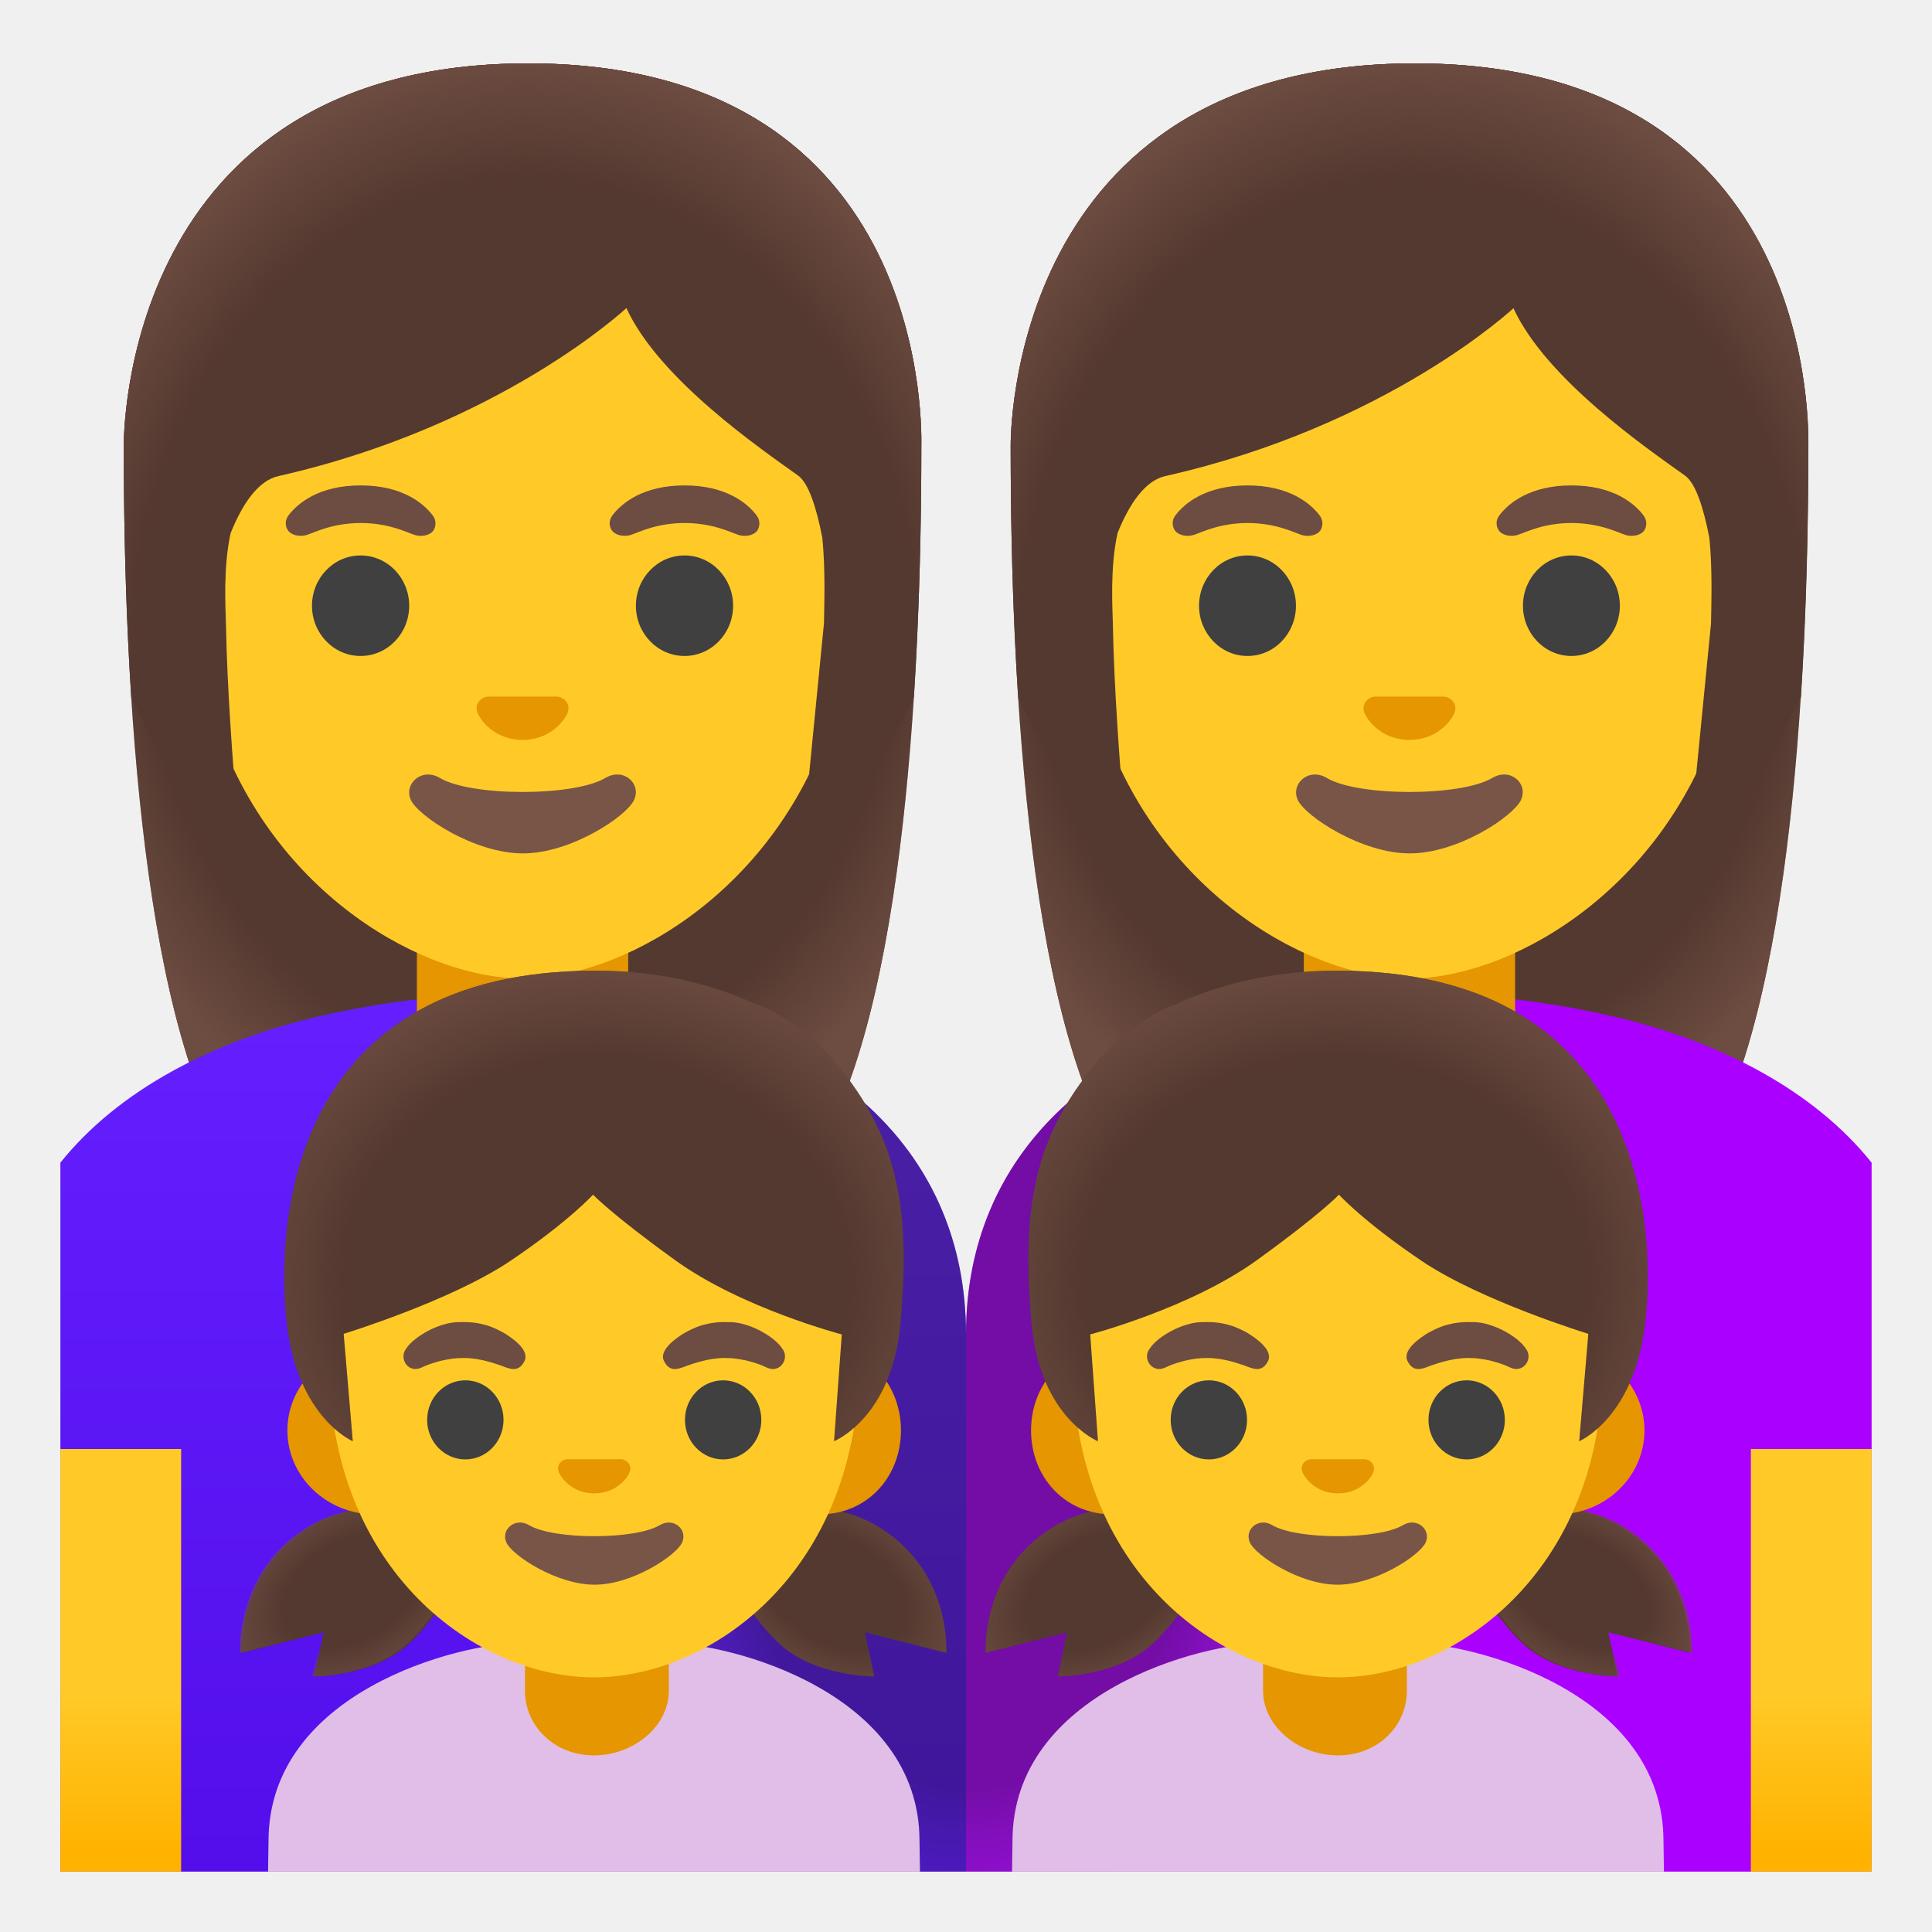
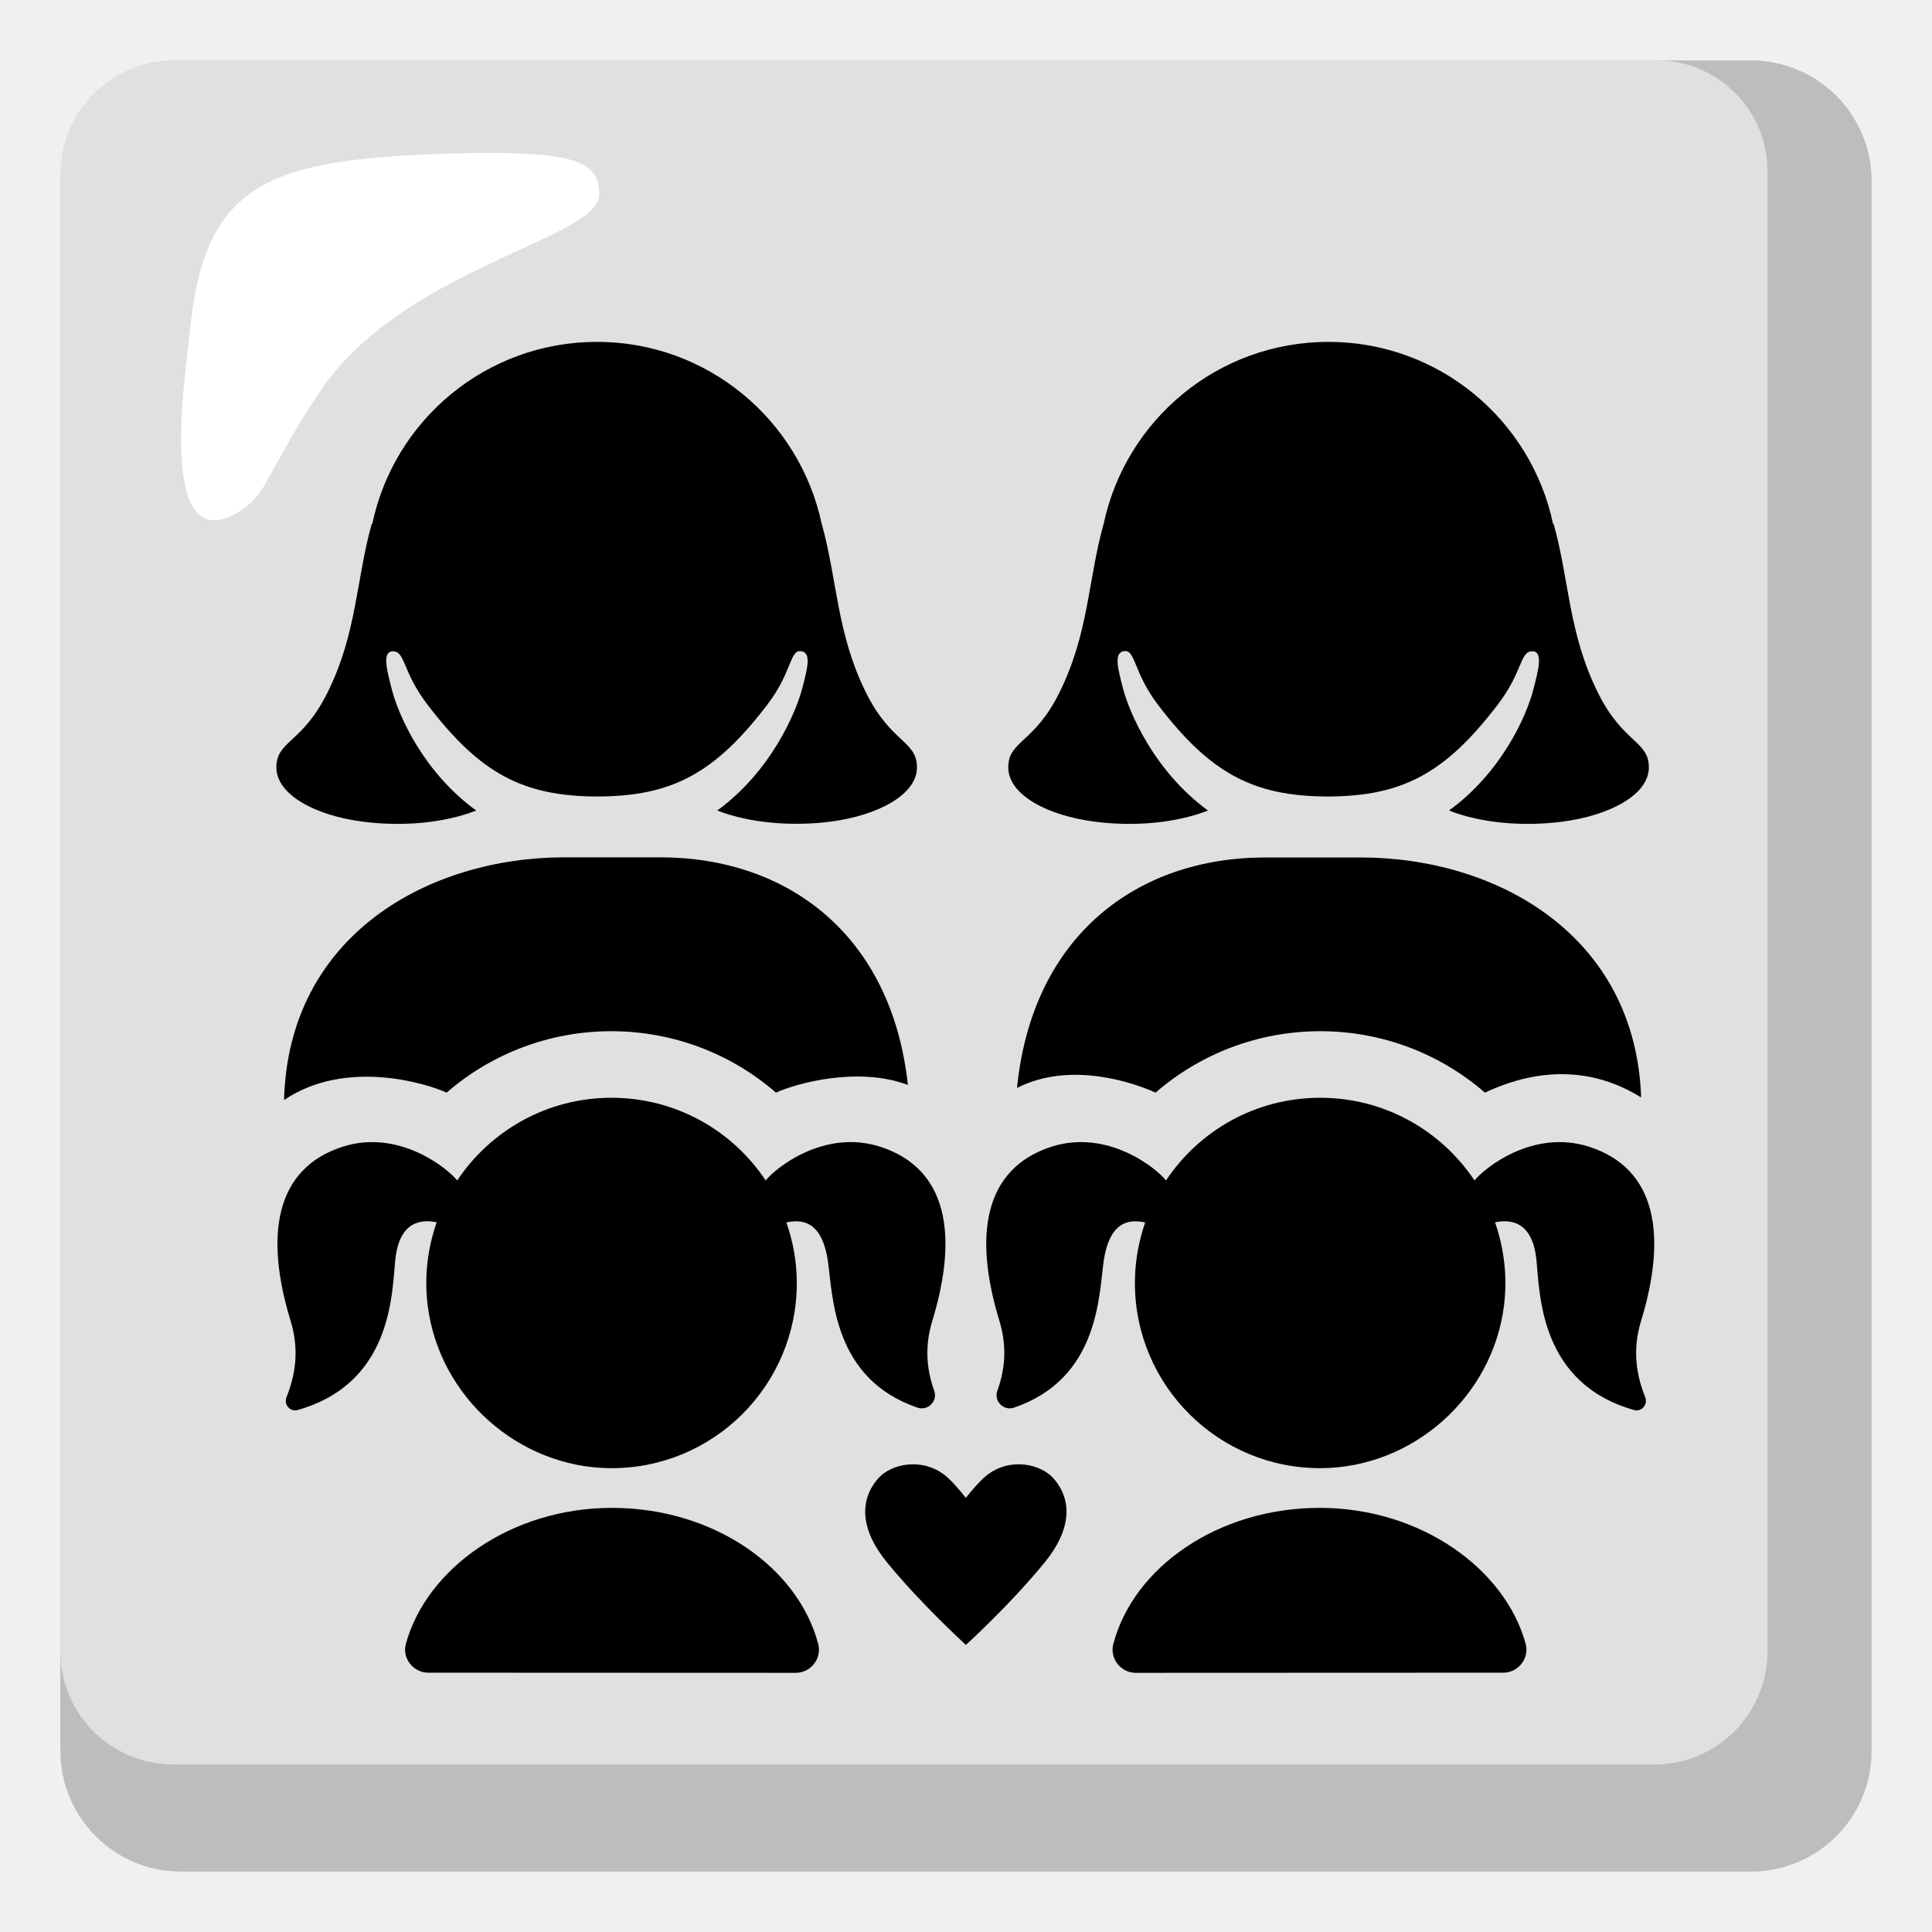
- <svg xmlns="http://www.w3.org/2000/svg" xmlns:xlink="http://www.w3.org/1999/xlink" enable-background="new 0 0 128 128" viewBox="0 0 128 128">
-   <linearGradient id="a">
-     <stop offset=".794" stop-color="#6d4c41" stop-opacity="0" />
-     <stop offset="1" stop-color="#6d4c41" />
-   </linearGradient>
-   <radialGradient id="b" cx="93.38" cy="87.21" gradientTransform="matrix(1 0 0 -1.1901 -58.76 144.58)" gradientUnits="userSpaceOnUse" r="31.3" xlink:href="#a" />
-   <linearGradient id="c" gradientTransform="matrix(-1 0 0 -1 1018 128)" gradientUnits="userSpaceOnUse" x1="984" x2="984" y1="4.7" y2="60.57">
-     <stop offset="0" stop-color="#530eeb" />
-     <stop offset="1" stop-color="#651fff" />
-   </linearGradient>
-   <linearGradient id="d">
-     <stop offset=".604" stop-color="#ffca28" />
-     <stop offset="1" stop-color="#ffb300" />
-   </linearGradient>
-   <linearGradient id="e" gradientTransform="matrix(-1 0 0 -1 1018 128)" gradientUnits="userSpaceOnUse" x1="1010" x2="1010" xlink:href="#d" y1="32.16" y2="5.39" />
-   <linearGradient id="f">
-     <stop offset=".794" stop-color="#6d4c41" stop-opacity="0" />
-     <stop offset="1" stop-color="#6d4c41" />
-   </linearGradient>
-   <radialGradient id="g" cx="93.6" cy="84.56" gradientTransform="matrix(1 0 0 -1.2135 -58.76 146.06)" gradientUnits="userSpaceOnUse" r="32.79" xlink:href="#f" />
-   <radialGradient id="h" cx="93.38" cy="87.21" gradientTransform="matrix(1 0 0 -1.1901 0 144.58)" gradientUnits="userSpaceOnUse" r="31.3" xlink:href="#a" />
-   <linearGradient id="i" gradientTransform="matrix(1 0 0 -1 0 128)" gradientUnits="userSpaceOnUse" x1="120" x2="120" xlink:href="#d" y1="32.16" y2="5.39" />
-   <radialGradient id="j" cx="93.6" cy="84.56" gradientTransform="matrix(1 0 0 -1.2135 0 146.06)" gradientUnits="userSpaceOnUse" r="32.79" xlink:href="#f" />
-   <radialGradient id="k" cx="64" cy="33.02" gradientTransform="matrix(1 0 0 -1.4568 0 143.08)" gradientUnits="userSpaceOnUse" r="27.1">
-     <stop offset=".594" stop-color="#212121" />
-     <stop offset="1" stop-color="#616161" stop-opacity=".05" />
-   </radialGradient>
-   <linearGradient id="l">
-     <stop offset=".525" stop-color="#6d4c41" stop-opacity="0" />
-     <stop offset="1" stop-color="#6d4c41" />
-   </linearGradient>
-   <radialGradient id="m" cx="945.27" cy="22.63" gradientTransform="matrix(-.8651 .5016 -.3314 -.5715 897.98 -355.86)" gradientUnits="userSpaceOnUse" r="9.84" xlink:href="#l" />
-   <radialGradient id="n" cx="384.53" cy="22.63" gradientTransform="matrix(.8651 .5016 .3314 -.5715 -235.48 -74.58)" gradientUnits="userSpaceOnUse" r="9.34" xlink:href="#l" />
-   <linearGradient id="o">
-     <stop offset=".685" stop-color="#6d4c41" stop-opacity="0" />
-     <stop offset="1" stop-color="#6d4c41" />
-   </linearGradient>
-   <radialGradient id="p" cx="899.86" cy="43.21" gradientTransform="matrix(-1.0432 0 0 -.9174 1027.2 124.43)" gradientUnits="userSpaceOnUse" r="23.47" xlink:href="#o" />
-   <radialGradient id="q" cx="55.27" cy="22.63" gradientTransform="matrix(.8651 .5016 .3314 -.5715 -.04 90.58)" gradientUnits="userSpaceOnUse" r="9.84" xlink:href="#l" />
-   <radialGradient id="r" cx="1274.53" cy="22.63" gradientTransform="matrix(-.8651 .5016 -.3314 -.5715 1133.41 -521.02)" gradientUnits="userSpaceOnUse" r="9.34" xlink:href="#l" />
-   <radialGradient id="s" cx="46.7" cy="43.21" gradientTransform="matrix(1.0432 0 0 -.9174 -9.2 124.43)" gradientUnits="userSpaceOnUse" r="23.47" xlink:href="#o" />
-   <path d="m34.99 4.2c-27 0-26.79 24.97-26.79 25.37 0 16.17 1.24 39.02 7.71 48.01 2.57 3.56 7.53 3.76 7.53 3.76l11.18-.02 11.18.02s4.96-.2 7.53-3.76c6.47-8.99 7.71-31.84 7.71-48.01-.01-.4.96-25.37-26.05-25.37z" fill="#543930" />
-   <path d="m34.99 4.2c-27 0-26.79 24.97-26.79 25.37 0 16.17 1.24 39.02 7.71 48.01 2.57 3.56 7.53 3.76 7.53 3.76l11.18-.02 11.18.02s4.96-.2 7.53-3.76c6.47-8.99 7.71-31.84 7.71-48.01-.01-.4.96-25.37-26.05-25.37z" fill="url(#b)" />
-   <path d="m4 77.03v46.97h60v-35.6c0-12.19-9.05-19.62-20.8-21.73-.09-.02-.17-.04-.26-.05-.5-.09-1.01-.16-1.51-.23-.49-.07-.98-.14-1.47-.19-.49-.06-.98-.11-1.47-.15-.03 0-.06 0-.09-.01-.46-.03-.93-.06-1.4-.09-1.03-.07-2.06-.1-3.07-.1-4.53 0-8.92.57-13.07 1.55-6.81 1.62-13.02 4.83-16.86 9.63z" fill="url(#c)" />
-   <path d="m34.62 74.16c-3.87 0-7-3.13-7-7v-6.42h14v6.42c0 3.87-3.13 7-7 7z" fill="#e59600" />
-   <path d="m12 96v28h-1-.96-6.04v-26-1-1z" fill="url(#e)" />
-   <path d="m34.62 11.85c-11.36 0-21.88 8.45-21.88 26.36 0 14.39 8.91 22.9 16.67 25.64 1.85.65 3.63.98 5.22.98 1.57 0 3.35-.33 5.19-.97 7.76-2.73 16.7-11.25 16.7-25.65-.02-17.92-10.54-26.36-21.9-26.36z" fill="#ffca28" />
-   <path d="m40.11 51.54c-2.08 1.24-8.89 1.24-10.97 0-1.19-.71-2.41.38-1.92 1.46.49 1.07 4.21 3.54 7.42 3.54s6.88-2.47 7.37-3.54c.5-1.09-.7-2.17-1.9-1.46z" fill="#795548" />
-   <path d="m37.14 46.2c-.07-.03-.14-.04-.21-.05h-4.62c-.07.01-.14.03-.21.05-.42.17-.65.6-.45 1.06s1.12 1.76 2.97 1.76 2.77-1.3 2.97-1.76-.03-.89-.45-1.06z" fill="#e59600" />
-   <ellipse cx="23.89" cy="40.13" fill="#404040" rx="3.22" ry="3.33" />
-   <ellipse cx="45.35" cy="40.13" fill="#404040" rx="3.22" ry="3.33" />
-   <path d="m28.67 34.15c-.61-.81-2.03-1.99-4.78-1.99s-4.17 1.18-4.78 1.99c-.27.36-.2.77-.01 1.02.17.23.69.45 1.26.26s1.68-.77 3.54-.78c1.86.01 2.97.59 3.54.78s1.08-.02 1.26-.26c.17-.24.24-.66-.03-1.02z" fill="#6d4c41" />
-   <path d="m50.13 34.15c-.61-.81-2.03-1.99-4.78-1.99s-4.17 1.18-4.78 1.99c-.27.36-.2.77-.01 1.02.17.23.69.45 1.26.26s1.68-.77 3.54-.78c1.86.01 2.97.59 3.54.78s1.08-.02 1.26-.26c.17-.24.24-.66-.03-1.02z" fill="#6d4c41" />
-   <path d="m34.99 4.2c-27 0-26.79 24.97-26.79 25.37 0 5.11.12 10.88.5 16.68l7.76 15.53s-1.34-12.17-1.49-20.42c-.02-1.06-.2-3.72.31-6.04.79-1.96 1.83-3.48 3.17-3.78 14.72-3.32 23.05-11.13 23.05-11.13 2.17 4.73 8.94 9.35 11.38 11.1.69.5 1.21 2.11 1.6 4.11.21 2.07.13 4.34.11 5.67l-2.01 20.44 7.95-15.48c0-.03.01-.07.02-.1.37-5.76.49-11.5.49-16.58-.01-.4.96-25.37-26.05-25.37z" fill="#543930" />
-   <path d="m34.99 4.2c-27 0-26.79 24.97-26.79 25.37 0 5.11.12 10.88.5 16.68l4.42-.01c-.04-1.92 1.31-13.81 5.32-14.71 14.73-3.32 23.06-11.13 23.06-11.13 2.17 4.73 8.94 9.35 11.38 11.1 2 1.44 2.61 12.22 2.57 14.74h5.08c0-.03.01-.07.02-.1.37-5.76.49-11.5.49-16.58-.01-.39.96-25.36-26.05-25.36z" fill="url(#g)" />
-   <path d="m93.75 4.2c-27.01 0-26.79 24.97-26.79 25.37 0 16.17 1.24 39.02 7.71 48.01 2.57 3.56 7.53 3.76 7.53 3.76l11.18-.02 11.18.02s4.96-.2 7.53-3.76c6.47-8.99 7.71-31.84 7.71-48.01-.01-.4.96-25.37-26.05-25.37z" fill="#543930" />
-   <path d="m93.75 4.2c-27.01 0-26.79 24.97-26.79 25.37 0 16.17 1.24 39.02 7.71 48.01 2.57 3.56 7.53 3.76 7.53 3.76l11.18-.02 11.18.02s4.96-.2 7.53-3.76c6.47-8.99 7.71-31.84 7.71-48.01-.01-.4.96-25.37-26.05-25.37z" fill="url(#h)" />
-   <path d="m124 77.03v46.97h-60v-35.6c0-12.19 9.05-19.62 20.8-21.73.09-.02.17-.04.26-.05.5-.09 1.01-.16 1.51-.23.49-.07.98-.14 1.47-.19.49-.06.98-.11 1.47-.15.03 0 .06 0 .09-.01.46-.03.93-.06 1.4-.09 1.03-.07 2.06-.1 3.07-.1 4.53 0 8.92.57 13.07 1.55 6.81 1.62 13.02 4.83 16.86 9.63z" fill="#a0f" />
-   <path d="m93.38 74.16c-3.87 0-7-3.13-7-7v-6.42h14v6.42c0 3.87-3.13 7-7 7z" fill="#e59600" />
-   <path d="m116 96v28h1 .96 6.04v-26-1-1z" fill="url(#i)" />
-   <path d="m93.38 11.85c-11.36 0-21.88 8.45-21.88 26.36 0 14.39 8.91 22.9 16.67 25.64 1.85.65 3.63.98 5.22.98 1.57 0 3.35-.33 5.18-.97 7.76-2.73 16.7-11.25 16.7-25.65-.01-17.92-10.53-26.36-21.89-26.36z" fill="#ffca28" />
-   <path d="m98.87 51.54c-2.08 1.24-8.89 1.24-10.97 0-1.19-.71-2.41.38-1.92 1.46.49 1.07 4.21 3.54 7.42 3.54s6.88-2.47 7.37-3.54c.5-1.09-.7-2.17-1.9-1.46z" fill="#795548" />
-   <path d="m95.9 46.2c-.07-.03-.14-.04-.21-.05h-4.62c-.07.01-.14.03-.21.05-.42.17-.65.6-.45 1.06s1.12 1.76 2.97 1.76 2.77-1.3 2.97-1.76-.03-.89-.45-1.06z" fill="#e59600" />
-   <ellipse cx="82.65" cy="40.13" fill="#404040" rx="3.21" ry="3.33" />
-   <ellipse cx="104.11" cy="40.13" fill="#404040" rx="3.21" ry="3.33" />
-   <path d="m87.43 34.15c-.61-.81-2.03-1.99-4.78-1.99s-4.17 1.18-4.78 1.99c-.27.36-.2.77-.01 1.02.17.23.69.45 1.26.26s1.68-.77 3.54-.78c1.86.01 2.97.59 3.54.78s1.08-.02 1.26-.26c.17-.24.24-.66-.03-1.02z" fill="#6d4c41" />
-   <path d="m108.89 34.15c-.61-.81-2.03-1.99-4.78-1.99s-4.17 1.18-4.78 1.99c-.27.36-.2.77-.01 1.02.17.23.69.45 1.26.26s1.68-.77 3.54-.78c1.86.01 2.97.59 3.54.78s1.08-.02 1.26-.26c.17-.24.24-.66-.03-1.02z" fill="#6d4c41" />
-   <path d="m93.75 4.2c-27.01 0-26.79 24.97-26.79 25.37 0 5.11.12 10.88.5 16.68l7.76 15.53s-1.34-12.17-1.49-20.42c-.02-1.06-.2-3.72.31-6.04.79-1.96 1.83-3.48 3.17-3.78 14.72-3.31 23.06-11.12 23.06-11.12 2.17 4.73 8.94 9.35 11.38 11.1.69.5 1.21 2.11 1.6 4.11.21 2.07.13 4.34.11 5.67l-2.01 20.44 7.95-15.48c0-.03.01-.07.02-.1.37-5.76.49-11.5.49-16.58-.02-.41.95-25.38-26.06-25.38z" fill="#543930" />
-   <path d="m93.75 4.2c-27.01 0-26.79 24.97-26.79 25.37 0 5.11.12 10.88.5 16.68l4.42-.01c-.04-1.92 1.31-13.81 5.32-14.71 14.72-3.31 23.06-11.12 23.06-11.12 2.17 4.73 8.94 9.35 11.38 11.1 2 1.44 2.61 12.22 2.57 14.74h5.07c0-.03.01-.07.02-.1.37-5.76.49-11.5.49-16.58 0-.4.97-25.37-26.04-25.37z" fill="url(#j)" />
-   <path d="m91 65.95v58.05h-54v-58.02c.22 0 .45.01.67.01 1.75.12 3.5.33 5.27.63 11.88 2.05 21.06 9.5 21.06 21.78 0-12.19 9.05-19.62 20.8-21.73.1-.02.2-.03.3-.05.49-.08.98-.16 1.47-.23s.98-.14 1.47-.19c.49-.06.98-.11 1.47-.15.03 0 .06 0 .09-.01.46-.03.93-.06 1.4-.09z" fill="url(#k)" opacity=".4" />
-   <path d="m67.08 121.98c0-9.84 12.51-13.14 16.87-13.14h9.38c4.35 0 16.88 3.3 16.88 13.14 0 0 .01.79.03 2.02h-1.02-.97-39.2-.98-1.02c.02-1.02.03-2.02.03-2.02z" fill="#e1bee7" />
-   <path d="m88.64 116.3c2.61 0 4.57-1.92 4.57-4.29v-2.38h-9.53v2.38c0 2.37 2.36 4.29 4.96 4.29z" fill="#e59600" />
-   <path d="m107.18 111.07-.62-2.92 5.39 1.35s.38-5.2-4.26-8.2c-5.09-3.29-10.94.22-10.94.22s.58 3.93 4.06 7.3c2.34 2.27 6.37 2.25 6.37 2.25z" fill="#543930" />
-   <path d="m70.08 111.07.62-2.92-5.39 1.35s-.38-5.2 4.26-8.2c5.09-3.29 10.94.22 10.94.22s-.58 3.93-4.06 7.3c-2.35 2.27-6.37 2.25-6.37 2.25z" fill="#543930" />
-   <path d="m70.08 111.07.62-2.92-5.39 1.35s-.38-5.2 4.26-8.2c5.09-3.29 10.94.22 10.94.22s-.58 3.93-4.06 7.3c-2.35 2.27-6.37 2.25-6.37 2.25z" fill="url(#m)" />
-   <path d="m107.32 111.07-.62-2.92 5.39 1.35s.38-5.2-4.26-8.2c-5.09-3.29-10.94.22-10.94.22s.58 3.93 4.06 7.3c2.35 2.27 6.37 2.25 6.37 2.25z" fill="url(#n)" />
-   <path d="m73.69 89.21h3.97 21.54 3.97c3.18 0 5.78 2.5 5.78 5.56s-2.6 5.56-5.78 5.56h-3.97-21.53-3.97c-3.18 0-5.39-2.5-5.39-5.56s2.2-5.56 5.38-5.56z" fill="#e59600" />
-   <path d="m88.64 66.27c9.33 0 17.57 9.8 17.57 23.9 0 14.02-9.87 20.96-17.57 20.96s-17.57-6.93-17.57-20.96c0-14.11 8.25-23.9 17.57-23.9z" fill="#ffca28" />
-   <path d="m84.3 101.05c1.64.97 7 .97 8.64 0 .94-.56 1.9.3 1.51 1.15-.38.84-3.31 2.79-5.84 2.79s-5.42-1.95-5.8-2.79c-.39-.85.55-1.71 1.49-1.15z" fill="#795548" />
-   <path d="m86.65 96.72c.05-.02.11-.04.17-.04h3.63c.06.01.11.02.17.04.33.13.51.47.36.84s-.88 1.38-2.34 1.38-2.18-1.02-2.34-1.38c-.16-.37.02-.71.35-.84z" fill="#e59600" />
-   <ellipse cx="97.17" cy="94.07" fill="#404040" rx="2.53" ry="2.62" />
-   <ellipse cx="80.09" cy="94.07" fill="#404040" rx="2.53" ry="2.62" />
-   <path d="m101.13 89.41c-.1-.13-.13-.21-.31-.39-.39-.42-1.18-.92-1.94-1.18-.73-.25-1.07-.25-1.62-.25-.85 0-1.37.18-1.62.25-.35.12-.68.28-1.01.46-.55.33-1.74 1.14-1.38 1.87.4.81 1.01.51 1.56.3.24-.07 1.32-.5 2.46-.5.62 0 .88.07 1.04.09.73.12 1.28.35 1.38.38.38.15.65.37 1.07.2.47-.2.66-.8.37-1.23z" fill="#6d4c41" />
-   <path d="m76.13 89.41c.1-.13.13-.21.31-.39.39-.42 1.18-.92 1.94-1.18.73-.25 1.07-.25 1.62-.25.85 0 1.37.18 1.62.25.35.12.68.28 1.01.46.55.33 1.74 1.14 1.38 1.87-.4.81-1.01.51-1.56.3-.24-.07-1.32-.5-2.46-.5-.62 0-.88.07-1.04.09-.73.12-1.28.35-1.38.38-.38.15-.65.37-1.07.2-.47-.2-.66-.8-.37-1.23z" fill="#6d4c41" />
-   <path d="m73.07 69.91c2.33-2.43 4.56-3.32 4.78-3.35 2.71-1.24 6.2-2.25 10.72-2.25 19.88 0 21.23 16.2 20.43 23.33-.71 6.29-4.37 7.84-4.37 7.84l.6-7.11s-7.11-2.18-11.04-4.83c-3.87-2.61-5.48-4.39-5.48-4.39s-1.2 1.28-5.44 4.34c-4.4 3.18-11.04 4.92-11.04 4.92l.51 7.07s-3.85-1.54-4.4-7.84c-.7-7.89.24-12.61 4.73-17.73z" fill="#543930" />
-   <path d="m73.07 69.91c2.33-2.43 4.56-3.32 4.78-3.35 2.71-1.24 6.2-2.25 10.72-2.25 19.88 0 21.23 16.2 20.43 23.33-.71 6.29-4.37 7.84-4.37 7.84l.6-7.11s-7.11-2.18-11.04-4.83c-3.87-2.61-5.48-4.39-5.48-4.39s-1.2 1.28-5.44 4.34c-4.4 3.18-11.04 4.92-11.04 4.92l.51 7.07s-3.85-1.54-4.4-7.84c-.7-7.89.24-12.61 4.73-17.73z" fill="url(#p)" />
-   <path d="m60.92 121.98c0-9.84-12.51-13.14-16.87-13.14h-9.38c-4.35 0-16.88 3.3-16.88 13.14 0 0-.01.79-.03 2.02h1.02.98 39.19.98 1.02c-.02-1.02-.03-2.02-.03-2.02z" fill="#e1bee7" />
-   <path d="m39.35 116.3c-2.6 0-4.57-1.92-4.57-4.29v-2.38h9.53v2.38c.01 2.37-2.35 4.29-4.96 4.29z" fill="#e59600" />
-   <path d="m20.82 111.07.62-2.92-5.39 1.35s-.38-5.2 4.26-8.2c5.09-3.29 10.94.22 10.94.22s-.58 3.93-4.06 7.3c-2.35 2.27-6.37 2.25-6.37 2.25z" fill="#543930" />
-   <path d="m57.92 111.07-.62-2.92 5.39 1.35s.38-5.2-4.26-8.2c-5.09-3.29-10.94.22-10.94.22s.58 3.93 4.06 7.3c2.35 2.27 6.37 2.25 6.37 2.25z" fill="#543930" />
-   <path d="m57.92 111.07-.62-2.92 5.39 1.35s.38-5.2-4.26-8.2c-5.09-3.29-10.94.22-10.94.22s.58 3.93 4.06 7.3c2.35 2.27 6.37 2.25 6.37 2.25z" fill="url(#q)" />
-   <path d="m20.68 111.07.62-2.92-5.39 1.35s-.38-5.2 4.26-8.2c5.09-3.29 10.94.22 10.94.22s-.58 3.93-4.06 7.3c-2.35 2.27-6.37 2.25-6.37 2.25z" fill="url(#r)" />
-   <path d="m54.31 89.21h-3.97-21.54-3.98c-3.18 0-5.78 2.5-5.78 5.56s2.6 5.56 5.78 5.56h3.98 21.53 3.97c3.18 0 5.39-2.5 5.39-5.56s-2.2-5.56-5.38-5.56z" fill="#e59600" />
-   <path d="m39.36 66.27c-9.33 0-17.57 9.8-17.57 23.9 0 14.02 9.87 20.96 17.57 20.96s17.57-6.93 17.57-20.96c0-14.11-8.25-23.9-17.57-23.9z" fill="#ffca28" />
-   <path d="m43.7 101.05c-1.64.97-7 .97-8.64 0-.94-.56-1.9.3-1.51 1.15.38.84 3.31 2.79 5.84 2.79s5.42-1.95 5.8-2.79c.39-.85-.55-1.71-1.49-1.15z" fill="#795548" />
-   <path d="m41.35 96.72c-.05-.02-.11-.04-.17-.04h-3.63c-.06.01-.11.02-.17.04-.33.13-.51.47-.35.84.16.36.88 1.38 2.34 1.38s2.18-1.02 2.34-1.38c.15-.37-.03-.71-.36-.84z" fill="#e59600" />
-   <ellipse cx="30.83" cy="94.07" fill="#404040" rx="2.53" ry="2.62" />
-   <ellipse cx="47.91" cy="94.07" fill="#404040" rx="2.53" ry="2.62" />
-   <path d="m26.87 89.41c.1-.13.13-.21.31-.39.4-.42 1.18-.92 1.94-1.18.73-.25 1.07-.25 1.62-.25.85 0 1.37.18 1.62.25.35.12.68.28 1.01.46.55.33 1.74 1.14 1.38 1.87-.4.81-1.01.51-1.56.3-.24-.07-1.32-.5-2.46-.5-.62 0-.88.07-1.05.09-.73.12-1.28.35-1.38.38-.38.15-.65.37-1.08.2-.45-.2-.64-.8-.35-1.23z" fill="#6d4c41" />
-   <path d="m51.87 89.41c-.1-.13-.13-.21-.31-.39-.4-.42-1.18-.92-1.94-1.18-.73-.25-1.07-.25-1.62-.25-.85 0-1.37.18-1.62.25-.35.12-.68.28-1.01.46-.55.33-1.74 1.14-1.38 1.87.4.81 1.01.51 1.56.3.24-.07 1.32-.5 2.46-.5.62 0 .88.07 1.04.09.73.12 1.28.35 1.38.38.38.15.65.37 1.08.2.46-.2.65-.8.36-1.23z" fill="#6d4c41" />
-   <path d="m54.93 69.91c-2.33-2.43-4.56-3.32-4.78-3.35-2.71-1.24-6.2-2.25-10.72-2.25-19.88 0-21.23 16.2-20.43 23.33.7 6.29 4.37 7.84 4.37 7.84l-.6-7.11s7.11-2.18 11.04-4.83c3.87-2.61 5.48-4.39 5.48-4.39s1.2 1.28 5.44 4.34c4.4 3.18 11.04 4.92 11.04 4.92l-.51 7.07s3.85-1.54 4.4-7.84c.7-7.89-.24-12.61-4.73-17.73z" fill="#543930" />
-   <path d="m54.93 69.91c-2.33-2.43-4.56-3.32-4.78-3.35-2.71-1.24-6.2-2.25-10.72-2.25-19.88 0-21.23 16.2-20.43 23.33.7 6.29 4.37 7.84 4.37 7.84l-.6-7.11s7.11-2.18 11.04-4.83c3.87-2.61 5.48-4.39 5.48-4.39s1.2 1.28 5.44 4.34c4.4 3.18 11.04 4.92 11.04 4.92l-.51 7.07s3.85-1.54 4.4-7.84c.7-7.89-.24-12.61-4.73-17.73z" fill="url(#s)" />
+ <svg xmlns="http://www.w3.org/2000/svg" enable-background="new 0 0 128 128" viewBox="0 0 128 128">
+   <path d="m116 4h-104c-4.42 0-8 3.58-8 8v104c0 4.42 3.58 8 8 8h104c4.42 0 8-3.58 8-8v-104c0-4.42-3.58-8-8-8z" fill="#bdbdbd" />
+   <path d="m109.7 4h-98.2c-4.13.03-7.47 3.37-7.5 7.5v97.9c-.01 4.14 3.34 7.49 7.48 7.5h.02 98.1c4.14.01 7.49-3.34 7.5-7.48 0-.01 0-.01 0-.02v-97.9c.09-4.05-3.13-7.41-7.18-7.5-.07 0-.15 0-.22 0z" fill="#e0e0e0" />
+   <path d="m39.7 12.9c0-2.3-1.6-3-10.8-2.7-7.7.3-11.5 1.2-13.8 4-1.9 2.3-2.3 5.6-2.6 8.4-.2 2.2-2.2 14.9 3.5 11.2.68-.45 1.23-1.07 1.6-1.8 1.2-2.1 1.9-3.5 3.3-5.6 5.3-8.6 18.8-10.5 18.8-13.5z" fill="#fff" />
+   <path d="m76.56 72.39c2.99-2.6 6.85-4.07 10.91-4.07 4.07 0 7.92 1.47 10.91 4.07 1.43-.66 5.76-2.55 10.35.32-.38-10.8-9.61-15.9-18.58-15.9h-6.33c-8.46 0-15.43 5.16-16.44 15.27 3.55-1.81 7.75-.34 9.18.31z" />
+   <path d="m105.88 45.92c-1.97-3.95-1.91-7.51-2.95-11.22 0 0-.01.01-.03.03-1.45-6.9-7.56-12.08-14.89-12.08-7.32 0-13.43 5.17-14.89 12.06v-.01c-1.04 3.7-.97 7.26-2.95 11.22-1.67 3.35-3.37 3.14-3.37 4.93s2.57 3.19 5.75 3.59c2.57.33 5.34.1 7.48-.74-3.52-2.58-5.22-6.43-5.67-8.24-.28-1.12-.58-2.18.07-2.31.82-.17.61 1.34 2.3 3.56 3.43 4.48 6.25 6.05 11.24 6.06 4.99-.01 7.81-1.58 11.24-6.06 1.7-2.21 1.47-3.54 2.3-3.56.78-.01.37 1.37.09 2.49-.45 1.79-2.13 5.54-5.6 8.06 2.14.84 4.91 1.07 7.49.74 3.18-.41 5.75-1.8 5.75-3.59s-1.69-1.58-3.36-4.93z" />
+   <path d="m29.59 72.39c2.99-2.6 6.85-4.07 10.91-4.07s7.92 1.47 10.91 4.07c1.25-.58 5.39-1.77 8.74-.51-1.08-9.98-8.01-15.08-16.41-15.08h-6.33c-9.01 0-18.31 5.15-18.59 16.08 4.09-2.77 9.47-1.09 10.77-.49z" />
+   <path d="m57.39 45.92c-1.97-3.95-1.91-7.51-2.95-11.22v.01c-1.46-6.89-7.57-12.06-14.89-12.06-7.33 0-13.45 5.18-14.89 12.08-.01-.02-.03-.03-.03-.03-1.04 3.7-.97 7.26-2.95 11.22-1.67 3.35-3.37 3.14-3.37 4.93s2.57 3.19 5.75 3.59c2.58.33 5.35.1 7.49-.74-3.47-2.52-5.15-6.27-5.6-8.06-.28-1.12-.69-2.5.09-2.49.83.02.6 1.34 2.3 3.56 3.43 4.48 6.25 6.05 11.24 6.06 4.99-.01 7.81-1.58 11.24-6.06 1.7-2.21 1.48-3.72 2.3-3.56.65.13.35 1.2.07 2.31-.45 1.81-2.15 5.67-5.67 8.24 2.13.83 4.91 1.06 7.48.74 3.18-.41 5.75-1.8 5.75-3.59s-1.68-1.58-3.36-4.93z" />
+   <path d="m69.79 97.94c-.84-.95-2.9-1.42-4.45-.17-.58.47-1.35 1.47-1.35 1.47s-.77-1-1.35-1.47c-1.55-1.25-3.61-.78-4.45.17-1.33 1.51-1.12 3.49.55 5.54 2.29 2.81 5.25 5.49 5.25 5.5 0 0 2.96-2.68 5.25-5.5 1.67-2.05 1.88-4.04.55-5.54z" />
+   <path d="m28.38 110.82c-1 0-1.75-.95-1.49-1.91 1.36-4.97 6.95-9.01 13.65-9.01 6.73 0 12.33 3.93 13.67 9.02.25.96-.49 1.91-1.49 1.91z" />
+   <path d="m61.77 87.5c1.72-5.63 1.04-10.06-3.43-11.52-3.77-1.22-7.02 1.46-7.61 2.23-2.2-3.31-5.95-5.48-10.22-5.48s-8.02 2.18-10.22 5.48c-.59-.76-3.84-3.45-7.61-2.23-4.47 1.45-5.15 5.89-3.43 11.52.48 1.56.48 3.21-.27 5.07-.19.48.24.99.73.85 6.2-1.75 6.25-7.56 6.47-9.87.25-2.69 1.76-2.77 2.75-2.57-.59 1.71-.84 3.58-.59 5.55.77 6.01 6 10.68 12.07 10.74 6.83.06 12.38-5.46 12.38-12.27 0-1.41-.25-2.75-.69-4.01.99-.21 2.35-.16 2.75 2.57.33 2.22.29 7.78 5.94 9.7.68.23 1.34-.42 1.11-1.1-.61-1.7-.57-3.21-.13-4.66z" />
+   <path d="m99.59 110.82c1 0 1.75-.95 1.49-1.91-1.36-4.97-6.95-9.01-13.65-9.01-6.73 0-12.33 3.93-13.67 9.02-.25.96.49 1.91 1.49 1.91z" />
+   <path d="m66.21 87.5c-1.72-5.63-1.04-10.06 3.43-11.52 3.77-1.22 7.02 1.46 7.61 2.23 2.2-3.31 5.95-5.48 10.22-5.48s8.02 2.18 10.22 5.48c.59-.76 3.84-3.45 7.61-2.23 4.47 1.45 5.15 5.89 3.43 11.52-.48 1.56-.48 3.21.27 5.07.19.48-.24.99-.73.85-6.2-1.75-6.25-7.56-6.47-9.87-.25-2.69-1.76-2.77-2.75-2.57.59 1.71.84 3.58.59 5.55-.77 6.01-6 10.68-12.07 10.74-6.82.06-12.38-5.46-12.38-12.27 0-1.41.25-2.75.68-4.01-.99-.21-2.35-.16-2.75 2.57-.32 2.22-.29 7.78-5.94 9.7-.68.23-1.34-.42-1.11-1.1.62-1.7.58-3.21.14-4.66z" />
</svg>
